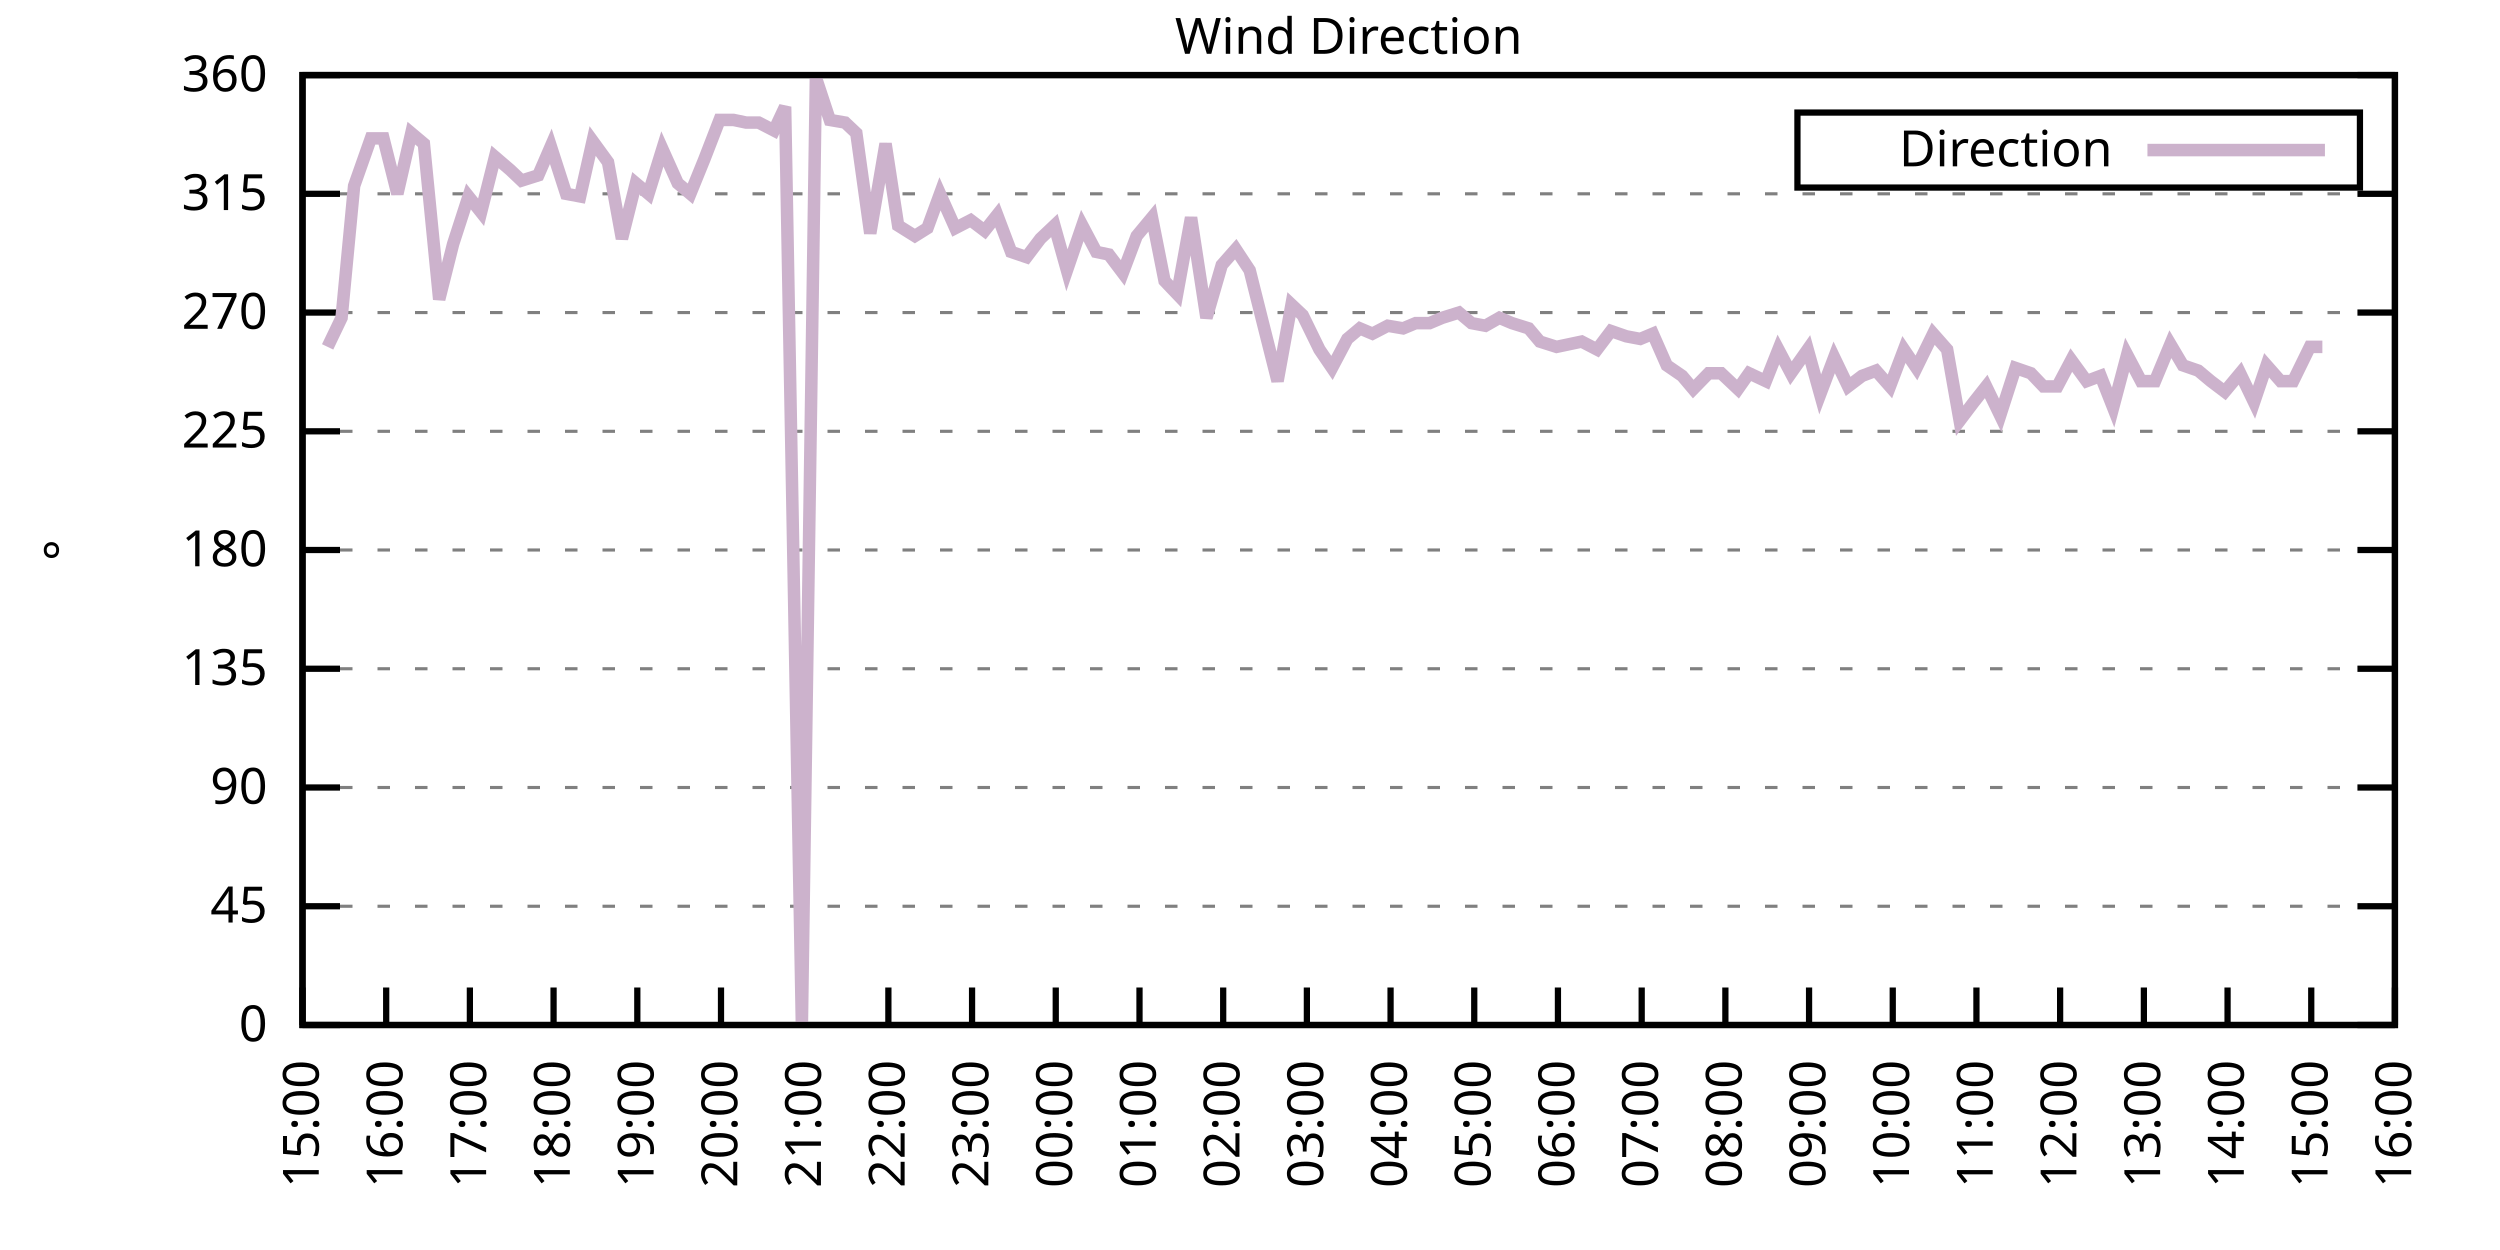
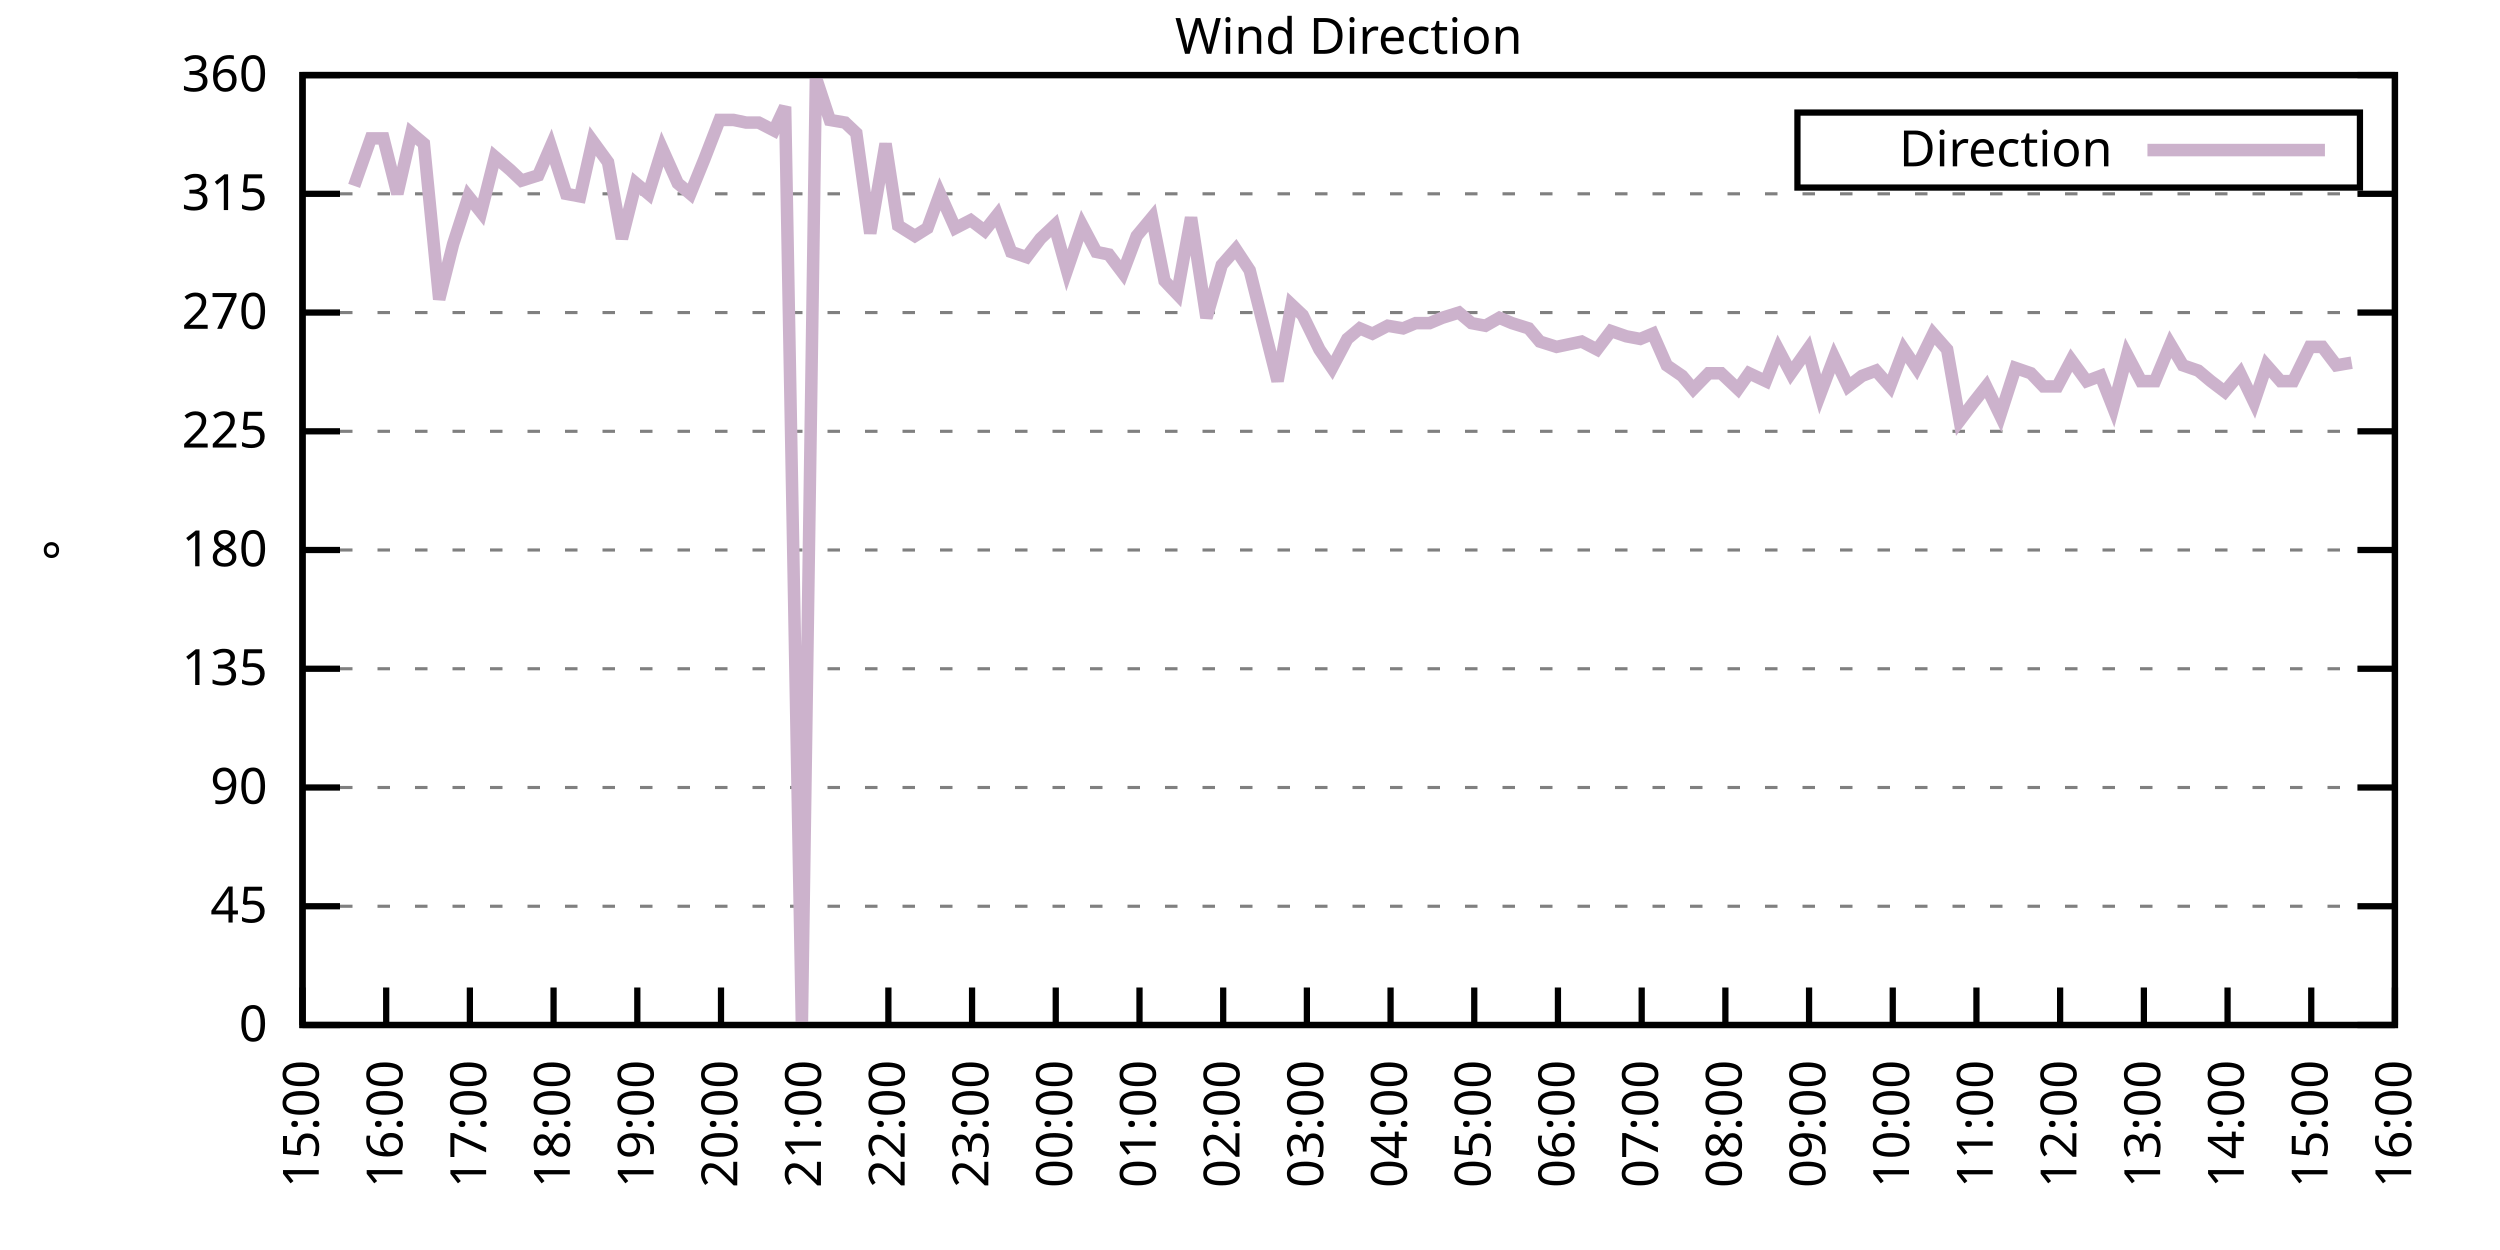
<svg xmlns="http://www.w3.org/2000/svg" xmlns:xlink="http://www.w3.org/1999/xlink" width="400" height="200" viewBox="0 0 400 200">
  <g id="gnuplot_canvas">
    <rect x="0" y="0" width="400" height="200" fill="none" />
    <defs>
      <circle id="gpDot" r="0.5" stroke-width="0.5" stroke="currentColor" />
      <path id="gpPt0" stroke-width="0.333" stroke="currentColor" d="M-1,0 h2 M0,-1 v2" />
      <path id="gpPt1" stroke-width="0.333" stroke="currentColor" d="M-1,-1 L1,1 M1,-1 L-1,1" />
      <path id="gpPt2" stroke-width="0.333" stroke="currentColor" d="M-1,0 L1,0 M0,-1 L0,1 M-1,-1 L1,1 M-1,1 L1,-1" />
      <rect id="gpPt3" stroke-width="0.333" stroke="currentColor" x="-1" y="-1" width="2" height="2" />
      <rect id="gpPt4" stroke-width="0.333" stroke="currentColor" fill="currentColor" x="-1" y="-1" width="2" height="2" />
      <circle id="gpPt5" stroke-width="0.333" stroke="currentColor" cx="0" cy="0" r="1" />
      <use xlink:href="#gpPt5" id="gpPt6" fill="currentColor" stroke="none" />
      <path id="gpPt7" stroke-width="0.333" stroke="currentColor" d="M0,-1.33 L-1.33,0.67 L1.33,0.67 z" />
      <use xlink:href="#gpPt7" id="gpPt8" fill="currentColor" stroke="none" />
      <use xlink:href="#gpPt7" id="gpPt9" stroke="currentColor" transform="rotate(180)" />
      <use xlink:href="#gpPt9" id="gpPt10" fill="currentColor" stroke="none" />
      <use xlink:href="#gpPt3" id="gpPt11" stroke="currentColor" transform="rotate(45)" />
      <use xlink:href="#gpPt11" id="gpPt12" fill="currentColor" stroke="none" />
      <path id="gpPt13" stroke-width="0.333" stroke="currentColor" d="M0,1.330 L1.265,0.411 L0.782,-1.067 L-0.782,-1.076 L-1.265,0.411 z" />
      <use xlink:href="#gpPt13" id="gpPt14" fill="currentColor" stroke="none" />
      <filter id="textbox" filterUnits="objectBoundingBox" x="0" y="0" height="1" width="1">
        <feFlood flood-color="white" flood-opacity="1" result="bgnd" />
        <feComposite in="SourceGraphic" in2="bgnd" operator="atop" />
      </filter>
      <filter id="greybox" filterUnits="objectBoundingBox" x="0" y="0" height="1" width="1">
        <feFlood flood-color="lightgrey" flood-opacity="1" result="grey" />
        <feComposite in="SourceGraphic" in2="grey" operator="atop" />
      </filter>
    </defs>
    <g fill="none" color="white" stroke="currentColor" stroke-width="1.00" stroke-linecap="butt" stroke-linejoin="miter">
</g>
    <g fill="none" color="black" stroke="currentColor" stroke-width="1.00" stroke-linecap="butt" stroke-linejoin="miter">
      <g stroke="none" shape-rendering="crispEdges">
        <polygon fill="rgb(255, 255, 255)" points="48.40,164.00 383.18,164.00 383.18,12.02 48.40,12.02 " />
      </g>
    </g>
    <g fill="none" color="black" stroke="currentColor" stroke-width="1.00" stroke-linecap="butt" stroke-linejoin="miter">
</g>
    <g fill="none" color="black" stroke="black" stroke-width="0.50" stroke-linecap="butt" stroke-linejoin="miter">
</g>
    <g fill="none" color="gray" stroke="currentColor" stroke-width="0.50" stroke-linecap="butt" stroke-linejoin="miter">
      <path stroke="gray" stroke-dasharray="2,4" class="gridline" d="M48.40,164.00 L383.19,164.00  " />
    </g>
    <g fill="none" color="gray" stroke="gray" stroke-width="1.00" stroke-linecap="butt" stroke-linejoin="miter">
</g>
    <g fill="none" color="black" stroke="currentColor" stroke-width="1.00" stroke-linecap="butt" stroke-linejoin="miter">
      <path stroke="black" d="M48.40,164.00 L54.40,164.00 M383.19,164.00 L377.19,164.00  " />
      <g transform="translate(42.80,166.60)" stroke="none" fill="black" font-family="Sans" font-size="8.00" text-anchor="end">
        <text>
          <tspan font-family="Sans"> 0</tspan>
        </text>
      </g>
    </g>
    <g fill="none" color="black" stroke="currentColor" stroke-width="1.00" stroke-linecap="butt" stroke-linejoin="miter">
</g>
    <g fill="none" color="black" stroke="black" stroke-width="0.50" stroke-linecap="butt" stroke-linejoin="miter">
</g>
    <g fill="none" color="gray" stroke="currentColor" stroke-width="0.50" stroke-linecap="butt" stroke-linejoin="miter">
      <path stroke="gray" stroke-dasharray="2,4" class="gridline" d="M48.40,145.00 L383.19,145.00  " />
    </g>
    <g fill="none" color="gray" stroke="gray" stroke-width="1.00" stroke-linecap="butt" stroke-linejoin="miter">
</g>
    <g fill="none" color="black" stroke="currentColor" stroke-width="1.00" stroke-linecap="butt" stroke-linejoin="miter">
      <path stroke="black" d="M48.40,145.00 L54.40,145.00 M383.19,145.00 L377.19,145.00  " />
      <g transform="translate(42.80,147.60)" stroke="none" fill="black" font-family="Sans" font-size="8.00" text-anchor="end">
        <text>
          <tspan font-family="Sans"> 45</tspan>
        </text>
      </g>
    </g>
    <g fill="none" color="black" stroke="currentColor" stroke-width="1.00" stroke-linecap="butt" stroke-linejoin="miter">
</g>
    <g fill="none" color="black" stroke="black" stroke-width="0.50" stroke-linecap="butt" stroke-linejoin="miter">
</g>
    <g fill="none" color="gray" stroke="currentColor" stroke-width="0.50" stroke-linecap="butt" stroke-linejoin="miter">
      <path stroke="gray" stroke-dasharray="2,4" class="gridline" d="M48.40,126.00 L383.19,126.00  " />
    </g>
    <g fill="none" color="gray" stroke="gray" stroke-width="1.00" stroke-linecap="butt" stroke-linejoin="miter">
</g>
    <g fill="none" color="black" stroke="currentColor" stroke-width="1.00" stroke-linecap="butt" stroke-linejoin="miter">
      <path stroke="black" d="M48.40,126.00 L54.40,126.00 M383.19,126.00 L377.19,126.00  " />
      <g transform="translate(42.80,128.60)" stroke="none" fill="black" font-family="Sans" font-size="8.00" text-anchor="end">
        <text>
          <tspan font-family="Sans"> 90</tspan>
        </text>
      </g>
    </g>
    <g fill="none" color="black" stroke="currentColor" stroke-width="1.00" stroke-linecap="butt" stroke-linejoin="miter">
</g>
    <g fill="none" color="black" stroke="black" stroke-width="0.50" stroke-linecap="butt" stroke-linejoin="miter">
</g>
    <g fill="none" color="gray" stroke="currentColor" stroke-width="0.50" stroke-linecap="butt" stroke-linejoin="miter">
      <path stroke="gray" stroke-dasharray="2,4" class="gridline" d="M48.40,107.00 L383.19,107.00  " />
    </g>
    <g fill="none" color="gray" stroke="gray" stroke-width="1.00" stroke-linecap="butt" stroke-linejoin="miter">
</g>
    <g fill="none" color="black" stroke="currentColor" stroke-width="1.00" stroke-linecap="butt" stroke-linejoin="miter">
      <path stroke="black" d="M48.40,107.00 L54.40,107.00 M383.19,107.00 L377.19,107.00  " />
      <g transform="translate(42.80,109.60)" stroke="none" fill="black" font-family="Sans" font-size="8.00" text-anchor="end">
        <text>
          <tspan font-family="Sans"> 135</tspan>
        </text>
      </g>
    </g>
    <g fill="none" color="black" stroke="currentColor" stroke-width="1.00" stroke-linecap="butt" stroke-linejoin="miter">
</g>
    <g fill="none" color="black" stroke="black" stroke-width="0.50" stroke-linecap="butt" stroke-linejoin="miter">
</g>
    <g fill="none" color="gray" stroke="currentColor" stroke-width="0.50" stroke-linecap="butt" stroke-linejoin="miter">
      <path stroke="gray" stroke-dasharray="2,4" class="gridline" d="M48.40,88.00 L383.19,88.00  " />
    </g>
    <g fill="none" color="gray" stroke="gray" stroke-width="1.00" stroke-linecap="butt" stroke-linejoin="miter">
</g>
    <g fill="none" color="black" stroke="currentColor" stroke-width="1.00" stroke-linecap="butt" stroke-linejoin="miter">
      <path stroke="black" d="M48.40,88.00 L54.40,88.00 M383.19,88.00 L377.19,88.00  " />
      <g transform="translate(42.80,90.60)" stroke="none" fill="black" font-family="Sans" font-size="8.00" text-anchor="end">
        <text>
          <tspan font-family="Sans"> 180</tspan>
        </text>
      </g>
    </g>
    <g fill="none" color="black" stroke="currentColor" stroke-width="1.00" stroke-linecap="butt" stroke-linejoin="miter">
</g>
    <g fill="none" color="black" stroke="black" stroke-width="0.50" stroke-linecap="butt" stroke-linejoin="miter">
</g>
    <g fill="none" color="gray" stroke="currentColor" stroke-width="0.50" stroke-linecap="butt" stroke-linejoin="miter">
      <path stroke="gray" stroke-dasharray="2,4" class="gridline" d="M48.40,69.01 L383.19,69.01  " />
    </g>
    <g fill="none" color="gray" stroke="gray" stroke-width="1.00" stroke-linecap="butt" stroke-linejoin="miter">
</g>
    <g fill="none" color="black" stroke="currentColor" stroke-width="1.00" stroke-linecap="butt" stroke-linejoin="miter">
      <path stroke="black" d="M48.40,69.01 L54.40,69.01 M383.19,69.01 L377.19,69.01  " />
      <g transform="translate(42.80,71.61)" stroke="none" fill="black" font-family="Sans" font-size="8.00" text-anchor="end">
        <text>
          <tspan font-family="Sans"> 225</tspan>
        </text>
      </g>
    </g>
    <g fill="none" color="black" stroke="currentColor" stroke-width="1.00" stroke-linecap="butt" stroke-linejoin="miter">
</g>
    <g fill="none" color="black" stroke="black" stroke-width="0.50" stroke-linecap="butt" stroke-linejoin="miter">
</g>
    <g fill="none" color="gray" stroke="currentColor" stroke-width="0.50" stroke-linecap="butt" stroke-linejoin="miter">
      <path stroke="gray" stroke-dasharray="2,4" class="gridline" d="M48.40,50.01 L383.19,50.01  " />
    </g>
    <g fill="none" color="gray" stroke="gray" stroke-width="1.00" stroke-linecap="butt" stroke-linejoin="miter">
</g>
    <g fill="none" color="black" stroke="currentColor" stroke-width="1.00" stroke-linecap="butt" stroke-linejoin="miter">
      <path stroke="black" d="M48.40,50.01 L54.40,50.01 M383.19,50.01 L377.19,50.01  " />
      <g transform="translate(42.80,52.61)" stroke="none" fill="black" font-family="Sans" font-size="8.00" text-anchor="end">
        <text>
          <tspan font-family="Sans"> 270</tspan>
        </text>
      </g>
    </g>
    <g fill="none" color="black" stroke="currentColor" stroke-width="1.00" stroke-linecap="butt" stroke-linejoin="miter">
</g>
    <g fill="none" color="black" stroke="black" stroke-width="0.50" stroke-linecap="butt" stroke-linejoin="miter">
</g>
    <g fill="none" color="gray" stroke="currentColor" stroke-width="0.50" stroke-linecap="butt" stroke-linejoin="miter">
      <path stroke="gray" stroke-dasharray="2,4" class="gridline" d="M48.40,31.01 L383.19,31.01  " />
    </g>
    <g fill="none" color="gray" stroke="gray" stroke-width="1.00" stroke-linecap="butt" stroke-linejoin="miter">
</g>
    <g fill="none" color="black" stroke="currentColor" stroke-width="1.00" stroke-linecap="butt" stroke-linejoin="miter">
      <path stroke="black" d="M48.40,31.01 L54.40,31.01 M383.19,31.01 L377.19,31.01  " />
      <g transform="translate(42.80,33.61)" stroke="none" fill="black" font-family="Sans" font-size="8.00" text-anchor="end">
        <text>
          <tspan font-family="Sans"> 315</tspan>
        </text>
      </g>
    </g>
    <g fill="none" color="black" stroke="currentColor" stroke-width="1.00" stroke-linecap="butt" stroke-linejoin="miter">
</g>
    <g fill="none" color="black" stroke="black" stroke-width="0.50" stroke-linecap="butt" stroke-linejoin="miter">
</g>
    <g fill="none" color="gray" stroke="currentColor" stroke-width="0.50" stroke-linecap="butt" stroke-linejoin="miter">
      <path stroke="gray" stroke-dasharray="2,4" class="gridline" d="M48.40,12.01 L383.19,12.01  " />
    </g>
    <g fill="none" color="gray" stroke="gray" stroke-width="1.00" stroke-linecap="butt" stroke-linejoin="miter">
</g>
    <g fill="none" color="black" stroke="currentColor" stroke-width="1.00" stroke-linecap="butt" stroke-linejoin="miter">
      <path stroke="black" d="M48.40,12.01 L54.40,12.01 M383.19,12.01 L377.19,12.01  " />
      <g transform="translate(42.80,14.61)" stroke="none" fill="black" font-family="Sans" font-size="8.00" text-anchor="end">
        <text>
          <tspan font-family="Sans"> 360</tspan>
        </text>
      </g>
    </g>
    <g fill="none" color="black" stroke="currentColor" stroke-width="1.00" stroke-linecap="butt" stroke-linejoin="miter">
      <path stroke="black" d="M48.40,164.00 L48.40,158.00  " />
      <g transform="translate(51.00,169.60) rotate(270.00)" stroke="none" fill="black" font-family="Sans" font-size="8.00" text-anchor="end">
        <text>
          <tspan font-family="Sans">15:00</tspan>
        </text>
      </g>
    </g>
    <g fill="none" color="black" stroke="currentColor" stroke-width="1.00" stroke-linecap="butt" stroke-linejoin="miter">
      <path stroke="black" d="M61.79,164.00 L61.79,158.00  " />
      <g transform="translate(64.39,169.60) rotate(270.00)" stroke="none" fill="black" font-family="Sans" font-size="8.00" text-anchor="end">
        <text>
          <tspan font-family="Sans">16:00</tspan>
        </text>
      </g>
    </g>
    <g fill="none" color="black" stroke="currentColor" stroke-width="1.00" stroke-linecap="butt" stroke-linejoin="miter">
      <path stroke="black" d="M75.18,164.00 L75.18,158.00  " />
      <g transform="translate(77.78,169.60) rotate(270.00)" stroke="none" fill="black" font-family="Sans" font-size="8.00" text-anchor="end">
        <text>
          <tspan font-family="Sans">17:00</tspan>
        </text>
      </g>
    </g>
    <g fill="none" color="black" stroke="currentColor" stroke-width="1.00" stroke-linecap="butt" stroke-linejoin="miter">
      <path stroke="black" d="M88.57,164.00 L88.57,158.00  " />
      <g transform="translate(91.17,169.60) rotate(270.00)" stroke="none" fill="black" font-family="Sans" font-size="8.00" text-anchor="end">
        <text>
          <tspan font-family="Sans">18:00</tspan>
        </text>
      </g>
    </g>
    <g fill="none" color="black" stroke="currentColor" stroke-width="1.00" stroke-linecap="butt" stroke-linejoin="miter">
      <path stroke="black" d="M101.97,164.00 L101.97,158.00  " />
      <g transform="translate(104.57,169.60) rotate(270.00)" stroke="none" fill="black" font-family="Sans" font-size="8.00" text-anchor="end">
        <text>
          <tspan font-family="Sans">19:00</tspan>
        </text>
      </g>
    </g>
    <g fill="none" color="black" stroke="currentColor" stroke-width="1.00" stroke-linecap="butt" stroke-linejoin="miter">
      <path stroke="black" d="M115.36,164.00 L115.36,158.00  " />
      <g transform="translate(117.96,169.60) rotate(270.00)" stroke="none" fill="black" font-family="Sans" font-size="8.00" text-anchor="end">
        <text>
          <tspan font-family="Sans">20:00</tspan>
        </text>
      </g>
    </g>
    <g fill="none" color="black" stroke="currentColor" stroke-width="1.00" stroke-linecap="butt" stroke-linejoin="miter">
      <path stroke="black" d="M128.75,164.00 L128.75,158.00  " />
      <g transform="translate(131.35,169.60) rotate(270.00)" stroke="none" fill="black" font-family="Sans" font-size="8.00" text-anchor="end">
        <text>
          <tspan font-family="Sans">21:00</tspan>
        </text>
      </g>
    </g>
    <g fill="none" color="black" stroke="currentColor" stroke-width="1.00" stroke-linecap="butt" stroke-linejoin="miter">
      <path stroke="black" d="M142.14,164.00 L142.14,158.00  " />
      <g transform="translate(144.74,169.60) rotate(270.00)" stroke="none" fill="black" font-family="Sans" font-size="8.00" text-anchor="end">
        <text>
          <tspan font-family="Sans">22:00</tspan>
        </text>
      </g>
    </g>
    <g fill="none" color="black" stroke="currentColor" stroke-width="1.00" stroke-linecap="butt" stroke-linejoin="miter">
      <path stroke="black" d="M155.53,164.00 L155.53,158.00  " />
      <g transform="translate(158.13,169.60) rotate(270.00)" stroke="none" fill="black" font-family="Sans" font-size="8.00" text-anchor="end">
        <text>
          <tspan font-family="Sans">23:00</tspan>
        </text>
      </g>
    </g>
    <g fill="none" color="black" stroke="currentColor" stroke-width="1.00" stroke-linecap="butt" stroke-linejoin="miter">
      <path stroke="black" d="M168.92,164.00 L168.92,158.00  " />
      <g transform="translate(171.52,169.60) rotate(270.00)" stroke="none" fill="black" font-family="Sans" font-size="8.00" text-anchor="end">
        <text>
          <tspan font-family="Sans">00:00</tspan>
        </text>
      </g>
    </g>
    <g fill="none" color="black" stroke="currentColor" stroke-width="1.00" stroke-linecap="butt" stroke-linejoin="miter">
      <path stroke="black" d="M182.32,164.00 L182.32,158.00  " />
      <g transform="translate(184.92,169.60) rotate(270.00)" stroke="none" fill="black" font-family="Sans" font-size="8.00" text-anchor="end">
        <text>
          <tspan font-family="Sans">01:00</tspan>
        </text>
      </g>
    </g>
    <g fill="none" color="black" stroke="currentColor" stroke-width="1.00" stroke-linecap="butt" stroke-linejoin="miter">
      <path stroke="black" d="M195.71,164.00 L195.71,158.00  " />
      <g transform="translate(198.31,169.60) rotate(270.00)" stroke="none" fill="black" font-family="Sans" font-size="8.00" text-anchor="end">
        <text>
          <tspan font-family="Sans">02:00</tspan>
        </text>
      </g>
    </g>
    <g fill="none" color="black" stroke="currentColor" stroke-width="1.00" stroke-linecap="butt" stroke-linejoin="miter">
      <path stroke="black" d="M209.10,164.00 L209.10,158.00  " />
      <g transform="translate(211.70,169.60) rotate(270.00)" stroke="none" fill="black" font-family="Sans" font-size="8.00" text-anchor="end">
        <text>
          <tspan font-family="Sans">03:00</tspan>
        </text>
      </g>
    </g>
    <g fill="none" color="black" stroke="currentColor" stroke-width="1.00" stroke-linecap="butt" stroke-linejoin="miter">
      <path stroke="black" d="M222.49,164.00 L222.49,158.00  " />
      <g transform="translate(225.09,169.60) rotate(270.00)" stroke="none" fill="black" font-family="Sans" font-size="8.00" text-anchor="end">
        <text>
          <tspan font-family="Sans">04:00</tspan>
        </text>
      </g>
    </g>
    <g fill="none" color="black" stroke="currentColor" stroke-width="1.00" stroke-linecap="butt" stroke-linejoin="miter">
      <path stroke="black" d="M235.88,164.00 L235.88,158.00  " />
      <g transform="translate(238.48,169.60) rotate(270.00)" stroke="none" fill="black" font-family="Sans" font-size="8.00" text-anchor="end">
        <text>
          <tspan font-family="Sans">05:00</tspan>
        </text>
      </g>
    </g>
    <g fill="none" color="black" stroke="currentColor" stroke-width="1.00" stroke-linecap="butt" stroke-linejoin="miter">
      <path stroke="black" d="M249.27,164.00 L249.27,158.00  " />
      <g transform="translate(251.87,169.60) rotate(270.00)" stroke="none" fill="black" font-family="Sans" font-size="8.00" text-anchor="end">
        <text>
          <tspan font-family="Sans">06:00</tspan>
        </text>
      </g>
    </g>
    <g fill="none" color="black" stroke="currentColor" stroke-width="1.00" stroke-linecap="butt" stroke-linejoin="miter">
      <path stroke="black" d="M262.67,164.00 L262.67,158.00  " />
      <g transform="translate(265.27,169.60) rotate(270.00)" stroke="none" fill="black" font-family="Sans" font-size="8.00" text-anchor="end">
        <text>
          <tspan font-family="Sans">07:00</tspan>
        </text>
      </g>
    </g>
    <g fill="none" color="black" stroke="currentColor" stroke-width="1.00" stroke-linecap="butt" stroke-linejoin="miter">
      <path stroke="black" d="M276.06,164.00 L276.06,158.00  " />
      <g transform="translate(278.66,169.60) rotate(270.00)" stroke="none" fill="black" font-family="Sans" font-size="8.00" text-anchor="end">
        <text>
          <tspan font-family="Sans">08:00</tspan>
        </text>
      </g>
    </g>
    <g fill="none" color="black" stroke="currentColor" stroke-width="1.00" stroke-linecap="butt" stroke-linejoin="miter">
      <path stroke="black" d="M289.45,164.00 L289.45,158.00  " />
      <g transform="translate(292.05,169.60) rotate(270.00)" stroke="none" fill="black" font-family="Sans" font-size="8.00" text-anchor="end">
        <text>
          <tspan font-family="Sans">09:00</tspan>
        </text>
      </g>
    </g>
    <g fill="none" color="black" stroke="currentColor" stroke-width="1.00" stroke-linecap="butt" stroke-linejoin="miter">
      <path stroke="black" d="M302.84,164.00 L302.84,158.00  " />
      <g transform="translate(305.44,169.60) rotate(270.00)" stroke="none" fill="black" font-family="Sans" font-size="8.00" text-anchor="end">
        <text>
          <tspan font-family="Sans">10:00</tspan>
        </text>
      </g>
    </g>
    <g fill="none" color="black" stroke="currentColor" stroke-width="1.00" stroke-linecap="butt" stroke-linejoin="miter">
      <path stroke="black" d="M316.23,164.00 L316.23,158.00  " />
      <g transform="translate(318.83,169.60) rotate(270.00)" stroke="none" fill="black" font-family="Sans" font-size="8.00" text-anchor="end">
        <text>
          <tspan font-family="Sans">11:00</tspan>
        </text>
      </g>
    </g>
    <g fill="none" color="black" stroke="currentColor" stroke-width="1.00" stroke-linecap="butt" stroke-linejoin="miter">
      <path stroke="black" d="M329.62,164.00 L329.62,158.00  " />
      <g transform="translate(332.22,169.60) rotate(270.00)" stroke="none" fill="black" font-family="Sans" font-size="8.00" text-anchor="end">
        <text>
          <tspan font-family="Sans">12:00</tspan>
        </text>
      </g>
    </g>
    <g fill="none" color="black" stroke="currentColor" stroke-width="1.00" stroke-linecap="butt" stroke-linejoin="miter">
      <path stroke="black" d="M343.02,164.00 L343.02,158.00  " />
      <g transform="translate(345.62,169.60) rotate(270.00)" stroke="none" fill="black" font-family="Sans" font-size="8.00" text-anchor="end">
        <text>
          <tspan font-family="Sans">13:00</tspan>
        </text>
      </g>
    </g>
    <g fill="none" color="black" stroke="currentColor" stroke-width="1.00" stroke-linecap="butt" stroke-linejoin="miter">
      <path stroke="black" d="M356.41,164.00 L356.41,158.00  " />
      <g transform="translate(359.01,169.60) rotate(270.00)" stroke="none" fill="black" font-family="Sans" font-size="8.00" text-anchor="end">
        <text>
          <tspan font-family="Sans">14:00</tspan>
        </text>
      </g>
    </g>
    <g fill="none" color="black" stroke="currentColor" stroke-width="1.00" stroke-linecap="butt" stroke-linejoin="miter">
      <path stroke="black" d="M369.80,164.00 L369.80,158.00  " />
      <g transform="translate(372.40,169.60) rotate(270.00)" stroke="none" fill="black" font-family="Sans" font-size="8.00" text-anchor="end">
        <text>
          <tspan font-family="Sans">15:00</tspan>
        </text>
      </g>
    </g>
    <g fill="none" color="black" stroke="currentColor" stroke-width="1.00" stroke-linecap="butt" stroke-linejoin="miter">
      <path stroke="black" d="M383.19,164.00 L383.19,158.00  " />
      <g transform="translate(385.79,169.60) rotate(270.00)" stroke="none" fill="black" font-family="Sans" font-size="8.00" text-anchor="end">
        <text>
          <tspan font-family="Sans">16:00</tspan>
        </text>
      </g>
    </g>
    <g fill="none" color="black" stroke="currentColor" stroke-width="1.00" stroke-linecap="butt" stroke-linejoin="miter">
</g>
    <g fill="none" color="black" stroke="currentColor" stroke-width="1.00" stroke-linecap="butt" stroke-linejoin="miter">
      <path stroke="black" d="M48.40,12.01 L48.40,164.00 L383.19,164.00 L383.19,12.01 L48.40,12.01 Z  " />
    </g>
    <g fill="none" color="black" stroke="currentColor" stroke-width="1.00" stroke-linecap="butt" stroke-linejoin="miter">
</g>
    <g fill="none" color="black" stroke="currentColor" stroke-width="1.00" stroke-linecap="butt" stroke-linejoin="miter">
      <path stroke="black" d="M287.59,30.01 L287.59,18.01 L377.59,18.01 L377.59,30.01 L287.59,30.01 Z  " />
    </g>
    <g id="Wind_direction_plot_1">
      <g fill="none" color="white" stroke="black" stroke-width="2.00" stroke-linecap="butt" stroke-linejoin="miter">
</g>
      <g fill="none" color="black" stroke="currentColor" stroke-width="2.00" stroke-linecap="butt" stroke-linejoin="miter">
        <g transform="translate(337.99,26.61)" stroke="none" fill="black" font-family="Sans" font-size="8.00" text-anchor="end">
          <text>
            <tspan font-family="Sans">Direction</tspan>
          </text>
        </g>
      </g>
      <g fill="none" color="black" stroke="currentColor" stroke-width="2.00" stroke-linecap="butt" stroke-linejoin="miter">
-         <path stroke="rgb(204, 178, 204)" d="M343.59,24.01 L371.99,24.01 M52.42,55.50 L54.65,50.85 L56.66,29.74 L59.34,22.14 L61.35,22.14 L63.58,31.01   L65.81,21.30 L67.82,22.99 L70.27,47.90 L72.50,39.03 L74.96,31.43 L76.97,33.96 L79.20,25.10 L81.66,27.21   L83.44,28.90 L86.12,28.05 L88.13,23.41 L90.58,31.01 L92.82,31.43 L94.82,22.56 L97.28,25.94 L99.51,38.19   L101.74,29.32 L103.75,31.01 L105.98,23.83 L108.44,29.32 L110.45,31.01 L112.68,25.52 L115.13,19.19 L117.37,19.19   L119.38,19.61 L121.38,19.61 L123.84,20.88 L125.62,17.08 L128.30,164.00 L130.54,12.43 L132.77,19.19 L135.22,19.61   L137.01,21.30 L139.24,37.34 L141.69,22.99 L143.70,36.08 L146.38,37.76 L148.39,36.50 L150.40,31.01 L152.85,36.50   L155.31,35.23 L157.54,36.92 L159.55,34.39 L161.78,40.30 L164.24,41.14 L166.47,38.19 L168.70,36.08 L170.71,43.25   L173.17,36.08 L175.40,40.30 L177.41,40.72 L179.64,43.67 L181.87,37.76 L184.32,34.81 L186.33,44.94 L188.34,47.05   L190.57,34.81 L193.03,50.85 L195.48,42.41 L197.72,39.87 L199.95,43.25 L201.96,51.27 L204.41,60.98 L206.64,48.74   L208.43,50.43 L211.11,55.92 L213.12,58.87 L215.57,54.23 L217.58,52.54 L219.59,53.39 L222.04,52.12 L224.50,52.54   L226.51,51.70 L228.74,51.70 L230.75,50.85 L233.43,50.01 L235.44,51.70 L237.67,52.12 L239.90,50.85 L241.91,51.70   L244.59,52.54 L246.37,54.65 L249.05,55.50 L253.07,54.65 L255.52,55.92 L257.76,52.96 L260.21,53.81 L262.44,54.23   L264.45,53.39 L266.68,58.45 L269.14,60.14 L270.92,62.25 L273.38,59.72 L275.39,59.72 L278.07,62.25 L279.85,59.72   L282.53,60.98 L284.54,55.92 L286.55,59.72 L289.23,55.92 L291.23,63.10 L293.47,57.18 L295.70,61.83 L297.93,60.14   L300.16,59.30 L302.39,61.83 L304.63,55.92 L306.63,58.87 L309.31,53.39 L311.54,55.92 L313.55,67.32 L315.79,64.36   L317.79,61.83 L320.03,66.47 L322.48,58.87 L324.94,59.72 L326.95,61.83 L329.18,61.83 L331.41,57.61 L333.86,60.98   L336.10,60.14 L338.10,65.21 L340.34,56.76 L342.57,60.98 L344.80,60.98 L347.26,55.07 L349.26,58.45 L351.72,59.30   L353.73,60.98 L355.96,62.67 L358.42,59.72 L360.65,64.36 L362.66,58.45 L364.89,60.98 L366.90,60.98 L369.58,55.50   L371.58,55.50  " />
+         <path stroke="rgb(204, 178, 204)" d="M343.59,24.01 L371.99,24.01 M56.66,29.74 L59.34,22.14 L61.35,22.14 L63.58,31.01 L65.81,21.30 L67.82,22.99   L70.27,47.90 L72.50,39.03 L74.96,31.43 L76.97,33.96 L79.20,25.10 L81.66,27.21 L83.44,28.90 L86.12,28.05   L88.13,23.41 L90.58,31.01 L92.82,31.43 L94.82,22.56 L97.28,25.94 L99.51,38.19 L101.74,29.32 L103.75,31.01   L105.98,23.83 L108.44,29.32 L110.45,31.01 L112.68,25.52 L115.13,19.19 L117.37,19.19 L119.38,19.61 L121.38,19.61   L123.84,20.88 L125.62,17.08 L128.30,164.00 L130.54,12.43 L132.77,19.19 L135.22,19.61 L137.01,21.30 L139.24,37.34   L141.69,22.99 L143.70,36.08 L146.38,37.76 L148.39,36.50 L150.40,31.01 L152.85,36.50 L155.31,35.23 L157.54,36.92   L159.55,34.39 L161.78,40.30 L164.24,41.14 L166.47,38.19 L168.70,36.08 L170.71,43.25 L173.17,36.08 L175.40,40.30   L177.41,40.72 L179.64,43.67 L181.87,37.76 L184.32,34.81 L186.33,44.94 L188.34,47.05 L190.57,34.81 L193.03,50.85   L195.48,42.41 L197.72,39.87 L199.95,43.25 L201.96,51.27 L204.41,60.98 L206.64,48.74 L208.43,50.43 L211.11,55.92   L213.12,58.87 L215.57,54.23 L217.58,52.54 L219.59,53.39 L222.04,52.12 L224.50,52.54 L226.51,51.70 L228.74,51.70   L230.75,50.85 L233.43,50.01 L235.44,51.70 L237.67,52.12 L239.90,50.85 L241.91,51.70 L244.59,52.54 L246.37,54.65   L249.05,55.50 L253.07,54.65 L255.52,55.92 L257.76,52.96 L260.21,53.81 L262.44,54.23 L264.45,53.39 L266.68,58.45   L269.14,60.14 L270.92,62.25 L273.38,59.72 L275.39,59.72 L278.07,62.25 L279.85,59.72 L282.53,60.98 L284.54,55.92   L286.55,59.72 L289.23,55.92 L291.23,63.10 L293.47,57.18 L295.70,61.83 L297.93,60.14 L300.16,59.30 L302.39,61.83   L304.63,55.92 L306.63,58.87 L309.31,53.39 L311.54,55.92 L313.55,67.32 L315.79,64.36 L317.79,61.83 L320.03,66.47   L322.48,58.87 L324.94,59.72 L326.95,61.83 L329.18,61.83 L331.41,57.61 L333.86,60.98 L336.10,60.14 L338.10,65.21   L340.34,56.76 L342.57,60.98 L344.80,60.98 L347.26,55.07 L349.26,58.45 L351.72,59.30 L353.73,60.98 L355.96,62.67   L358.42,59.72 L360.65,64.36 L362.66,58.45 L364.89,60.98 L366.90,60.98 L369.58,55.50 L371.58,55.50 L373.82,58.45   L376.27,58.03  " />
      </g>
    </g>
    <g fill="none" color="black" stroke="currentColor" stroke-width="2.00" stroke-linecap="butt" stroke-linejoin="miter">
</g>
    <g fill="none" color="black" stroke="black" stroke-width="1.00" stroke-linecap="butt" stroke-linejoin="miter">
</g>
    <g fill="none" color="black" stroke="currentColor" stroke-width="1.00" stroke-linecap="butt" stroke-linejoin="miter">
      <path stroke="black" d="M48.40,12.01 L48.40,164.00 L383.19,164.00 L383.19,12.01 L48.40,12.01 Z  " />
      <g transform="translate(12.80,88.01) rotate(270.00)" stroke="none" fill="black" font-family="Sans" font-size="8.00" text-anchor="middle">
        <text>
          <tspan font-family="Sans">°</tspan>
        </text>
      </g>
    </g>
    <g fill="none" color="black" stroke="currentColor" stroke-width="1.00" stroke-linecap="butt" stroke-linejoin="miter">
</g>
    <g fill="none" color="black" stroke="currentColor" stroke-width="1.00" stroke-linecap="butt" stroke-linejoin="miter">
      <g transform="translate(215.79,8.61)" stroke="none" fill="black" font-family="Sans" font-size="8.00" text-anchor="middle">
        <text>
          <tspan font-family="Sans">Wind Direction</tspan>
        </text>
      </g>
    </g>
    <g fill="none" color="black" stroke="currentColor" stroke-width="1.00" stroke-linecap="butt" stroke-linejoin="miter">
</g>
  </g>
</svg>
